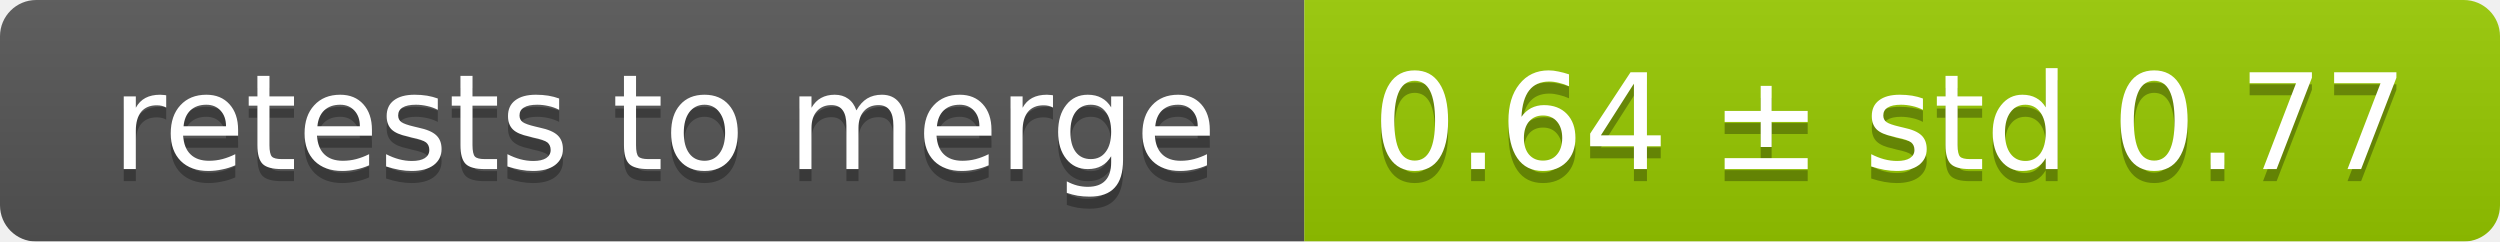
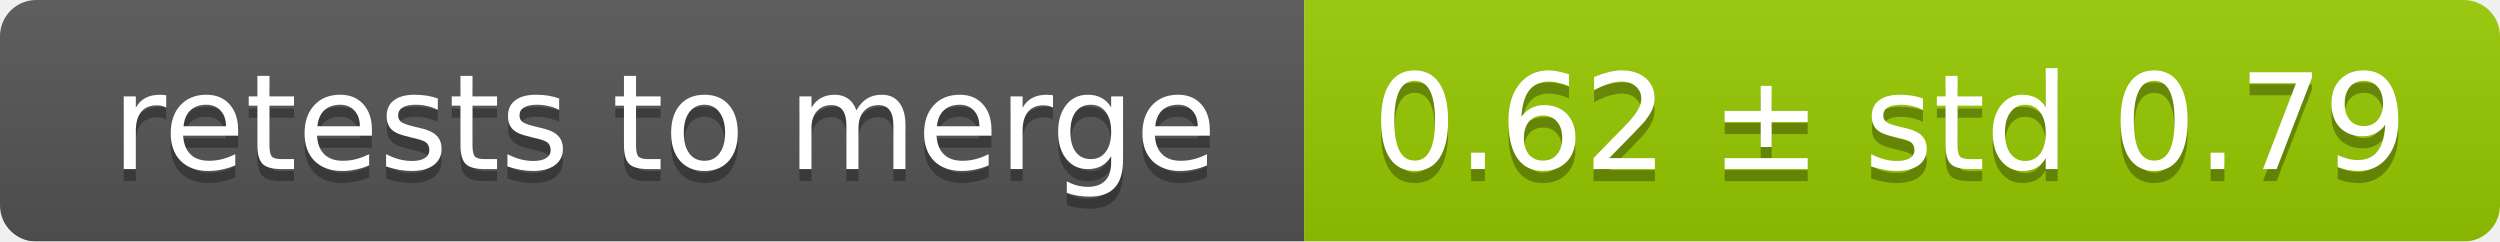
<svg xmlns="http://www.w3.org/2000/svg" width="207" height="20">
  <linearGradient id="smooth" x2="0" y2="100%">
    <stop offset="0" stop-color="#bbb" stop-opacity=".1" />
    <stop offset="1" stop-opacity=".1" />
  </linearGradient>
  <mask id="round">
    <rect width="207" height="20" rx="3" fill="#fff" />
  </mask>
  <g mask="url(#round)">
    <rect width="108" height="20" fill="#555" />
    <rect x="108" width="99" height="20" fill="#97ca00" />
    <rect width="207" height="20" fill="url(#smooth)" />
  </g>
  <g fill="#fff" text-anchor="middle" font-family="DejaVu Sans,Verdana,Geneva,sans-serif" font-size="11">
    <text x="55" y="15" fill="#010101" fill-opacity=".3">retests to merge</text>
    <text x="55" y="14">retests to merge</text>
-     <text x="156.5" y="15" fill="#010101" fill-opacity=".3">0.64 ± std 0.77</text>
-     <text x="156.5" y="14">0.64 ± std 0.77</text>
+     <text x="156.5" y="15" fill="#010101" fill-opacity=".3">0.62 ± std 0.79</text>
+     <text x="156.5" y="14">0.62 ± std 0.79</text>
  </g>
</svg>
